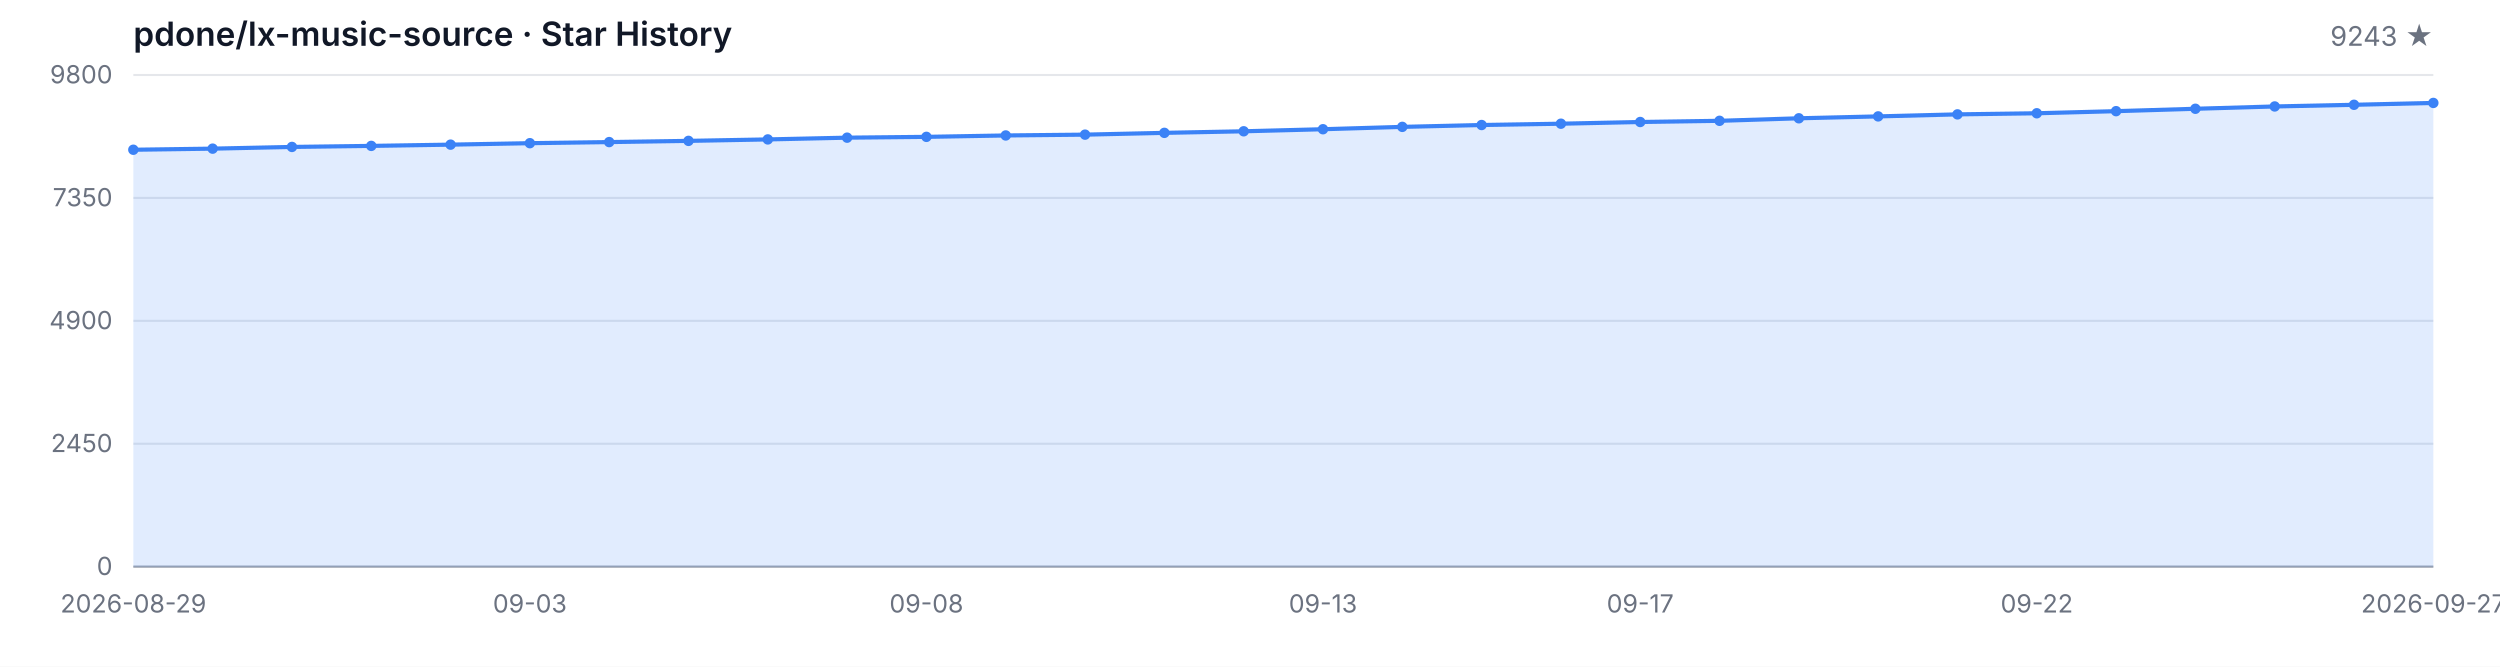
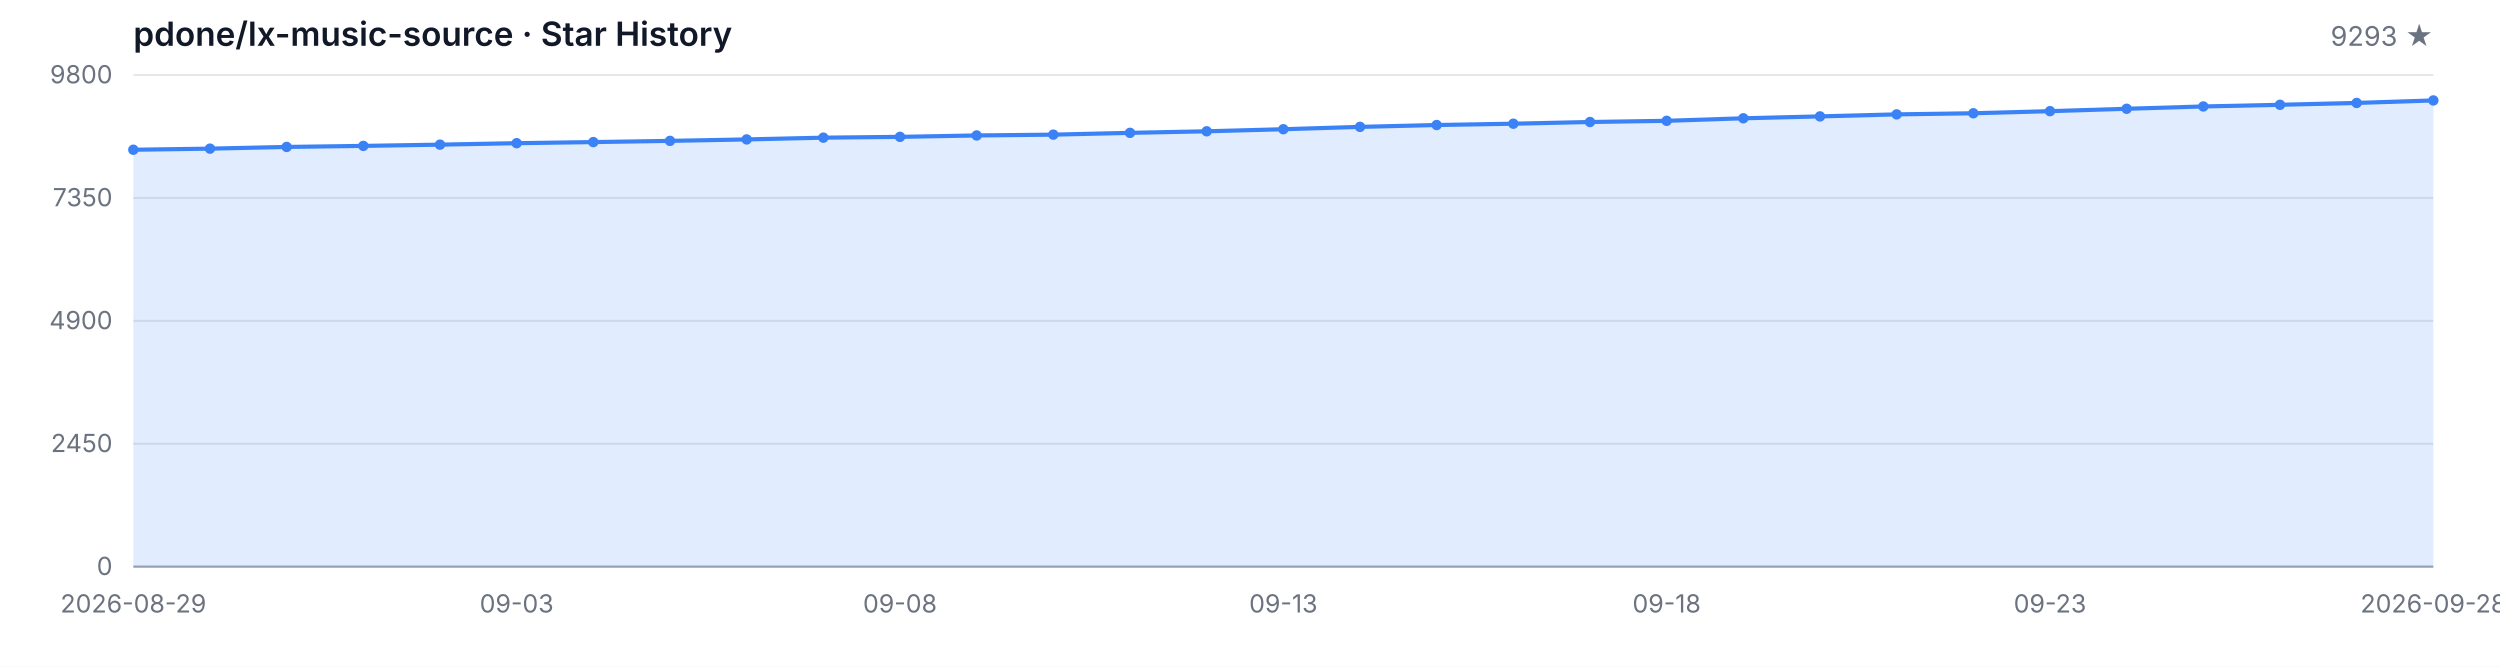
<svg xmlns="http://www.w3.org/2000/svg" width="1200" height="320" viewBox="0 0 1200 320" role="img" aria-label="Star History">
  <style>
  .bg { fill: #ffffff; }
  .grid { stroke: #e5e7eb; stroke-width: 1; }
  .axis { stroke: #9ca3af; stroke-width: 1; }
  .area { fill: rgba(59, 130, 246, 0.15); }
  .line { fill: none; stroke: #3b82f6; stroke-width: 2; stroke-linejoin: round; stroke-linecap: round; }
  .dot { fill: #3b82f6; }
  .tlabel { fill: #6b7280; font-family: -apple-system, BlinkMacSystemFont, 'Segoe UI', sans-serif; font-size: 12px; }
  .title { fill: #111827; font-family: -apple-system, BlinkMacSystemFont, 'Segoe UI', sans-serif; font-size: 16px; font-weight: 600; }
  .subtitle { fill: #6b7280; font-family: -apple-system, BlinkMacSystemFont, 'Segoe UI', sans-serif; font-size: 13px; }
  @media (prefers-color-scheme: dark) {
    .bg { fill: #0d1117; }
    .grid { stroke: #21262d; }
    .axis { stroke: #484f58; }
    .area { fill: rgba(58, 132, 255, 0.18); }
    .line { stroke: #58a6ff; }
    .dot { fill: #58a6ff; }
    .tlabel { fill: #8b949e; }
    .title { fill: #c9d1d9; }
    .subtitle { fill: #8b949e; }
  }
</style>
  <rect class="bg" width="1200" height="320" />
  <text class="title" x="64" y="22">pdone/lx-music-source · Star History</text>
-   <text class="subtitle" x="1168" y="22" text-anchor="end">9243 ★</text>
+   <text class="subtitle" x="1168" y="22" text-anchor="end">9293 ★</text>
  <line class="grid" x1="64" y1="272.00" x2="1168" y2="272.00" />
  <line class="grid" x1="64" y1="213.00" x2="1168" y2="213.00" />
  <line class="grid" x1="64" y1="154.00" x2="1168" y2="154.00" />
  <line class="grid" x1="64" y1="95.00" x2="1168" y2="95.00" />
  <line class="grid" x1="64" y1="36.00" x2="1168" y2="36.00" />
  <text class="tlabel" x="54" y="276.00" text-anchor="end">0</text>
  <text class="tlabel" x="54" y="217.00" text-anchor="end">2450</text>
  <text class="tlabel" x="54" y="158.00" text-anchor="end">4900</text>
  <text class="tlabel" x="54" y="99.00" text-anchor="end">7350</text>
  <text class="tlabel" x="54" y="40.00" text-anchor="end">9800</text>
  <line class="axis" x1="64" y1="272" x2="1168" y2="272" />
-   <path class="area" d="M 64.00 272.00 L 64.00 71.88 L 102.07 71.35 L 140.14 70.53 L 178.21 70.03 L 216.28 69.43 L 254.34 68.73 L 292.41 68.20 L 330.48 67.62 L 368.55 66.92 L 406.62 66.08 L 444.69 65.69 L 482.76 65.02 L 520.83 64.63 L 558.90 63.77 L 596.97 63.02 L 635.03 62.03 L 673.10 60.90 L 711.17 60.01 L 749.24 59.38 L 787.31 58.56 L 825.38 57.99 L 863.45 56.78 L 901.52 55.87 L 939.59 54.90 L 977.66 54.37 L 1015.72 53.36 L 1053.79 52.21 L 1091.86 51.10 L 1129.93 50.30 L 1168.00 49.41 L 1168.00 272.00 Z" />
-   <path class="line" d="M 64.00 71.88 L 102.07 71.35 L 140.14 70.53 L 178.21 70.03 L 216.28 69.43 L 254.34 68.73 L 292.41 68.20 L 330.48 67.62 L 368.55 66.92 L 406.62 66.08 L 444.69 65.69 L 482.76 65.02 L 520.83 64.63 L 558.90 63.77 L 596.97 63.02 L 635.03 62.03 L 673.10 60.90 L 711.17 60.01 L 749.24 59.38 L 787.31 58.56 L 825.38 57.99 L 863.45 56.78 L 901.52 55.87 L 939.59 54.90 L 977.66 54.37 L 1015.72 53.36 L 1053.79 52.21 L 1091.86 51.10 L 1129.93 50.30 L 1168.00 49.41" />
+   <path class="area" d="M 64.00 272.00 L 64.00 71.88 L 100.80 71.35 L 137.60 70.53 L 174.40 70.03 L 211.20 69.43 L 248.00 68.73 L 284.80 68.20 L 321.60 67.62 L 358.40 66.92 L 395.20 66.08 L 432.00 65.69 L 468.80 65.02 L 505.60 64.63 L 542.40 63.77 L 579.20 63.02 L 616.00 62.03 L 652.80 60.90 L 689.60 60.01 L 726.40 59.38 L 763.20 58.56 L 800.00 57.99 L 836.80 56.78 L 873.60 55.87 L 910.40 54.90 L 947.20 54.37 L 984.00 53.36 L 1020.80 52.21 L 1057.60 51.10 L 1094.40 50.30 L 1131.20 49.41 L 1168.00 48.21 L 1168.00 272.00 Z" />
+   <path class="line" d="M 64.00 71.88 L 100.80 71.35 L 137.60 70.53 L 174.40 70.03 L 211.20 69.43 L 248.00 68.73 L 284.80 68.20 L 321.60 67.62 L 358.40 66.92 L 395.20 66.08 L 432.00 65.69 L 468.80 65.02 L 505.60 64.63 L 542.40 63.77 L 579.20 63.02 L 616.00 62.03 L 652.80 60.90 L 689.60 60.01 L 726.40 59.38 L 763.20 58.56 L 800.00 57.99 L 836.80 56.78 L 873.60 55.87 L 910.40 54.90 L 947.20 54.37 L 984.00 53.36 L 1020.80 52.21 L 1057.60 51.10 L 1094.40 50.30 L 1131.20 49.41 L 1168.00 48.21" />
  <circle class="dot" cx="64.00" cy="71.88" r="2.5" />
-   <circle class="dot" cx="102.07" cy="71.35" r="2.5" />
-   <circle class="dot" cx="140.14" cy="70.53" r="2.5" />
-   <circle class="dot" cx="178.21" cy="70.03" r="2.5" />
-   <circle class="dot" cx="216.28" cy="69.43" r="2.5" />
-   <circle class="dot" cx="254.34" cy="68.73" r="2.5" />
-   <circle class="dot" cx="292.41" cy="68.20" r="2.5" />
-   <circle class="dot" cx="330.48" cy="67.62" r="2.5" />
-   <circle class="dot" cx="368.55" cy="66.92" r="2.5" />
-   <circle class="dot" cx="406.62" cy="66.08" r="2.5" />
-   <circle class="dot" cx="444.69" cy="65.69" r="2.5" />
-   <circle class="dot" cx="482.76" cy="65.02" r="2.5" />
-   <circle class="dot" cx="520.83" cy="64.63" r="2.5" />
-   <circle class="dot" cx="558.90" cy="63.77" r="2.5" />
-   <circle class="dot" cx="596.97" cy="63.02" r="2.5" />
-   <circle class="dot" cx="635.03" cy="62.03" r="2.5" />
-   <circle class="dot" cx="673.10" cy="60.90" r="2.5" />
-   <circle class="dot" cx="711.17" cy="60.01" r="2.5" />
-   <circle class="dot" cx="749.24" cy="59.38" r="2.5" />
-   <circle class="dot" cx="787.31" cy="58.56" r="2.5" />
-   <circle class="dot" cx="825.38" cy="57.99" r="2.5" />
-   <circle class="dot" cx="863.45" cy="56.78" r="2.5" />
-   <circle class="dot" cx="901.52" cy="55.87" r="2.5" />
-   <circle class="dot" cx="939.59" cy="54.90" r="2.5" />
-   <circle class="dot" cx="977.66" cy="54.37" r="2.5" />
-   <circle class="dot" cx="1015.72" cy="53.36" r="2.5" />
-   <circle class="dot" cx="1053.79" cy="52.21" r="2.5" />
-   <circle class="dot" cx="1091.86" cy="51.10" r="2.5" />
-   <circle class="dot" cx="1129.93" cy="50.30" r="2.5" />
-   <circle class="dot" cx="1168.00" cy="49.41" r="2.5" />
+   <circle class="dot" cx="100.80" cy="71.35" r="2.5" />
+   <circle class="dot" cx="137.60" cy="70.53" r="2.5" />
+   <circle class="dot" cx="174.40" cy="70.03" r="2.5" />
+   <circle class="dot" cx="211.20" cy="69.43" r="2.5" />
+   <circle class="dot" cx="248.00" cy="68.73" r="2.5" />
+   <circle class="dot" cx="284.80" cy="68.20" r="2.5" />
+   <circle class="dot" cx="321.60" cy="67.62" r="2.5" />
+   <circle class="dot" cx="358.40" cy="66.92" r="2.5" />
+   <circle class="dot" cx="395.20" cy="66.08" r="2.5" />
+   <circle class="dot" cx="432.00" cy="65.69" r="2.5" />
+   <circle class="dot" cx="468.80" cy="65.02" r="2.5" />
+   <circle class="dot" cx="505.60" cy="64.63" r="2.5" />
+   <circle class="dot" cx="542.40" cy="63.77" r="2.5" />
+   <circle class="dot" cx="579.20" cy="63.02" r="2.5" />
+   <circle class="dot" cx="616.00" cy="62.03" r="2.5" />
+   <circle class="dot" cx="652.80" cy="60.90" r="2.5" />
+   <circle class="dot" cx="689.60" cy="60.01" r="2.5" />
+   <circle class="dot" cx="726.40" cy="59.38" r="2.5" />
+   <circle class="dot" cx="763.20" cy="58.56" r="2.5" />
+   <circle class="dot" cx="800.00" cy="57.99" r="2.5" />
+   <circle class="dot" cx="836.80" cy="56.78" r="2.5" />
+   <circle class="dot" cx="873.60" cy="55.87" r="2.5" />
+   <circle class="dot" cx="910.40" cy="54.90" r="2.5" />
+   <circle class="dot" cx="947.20" cy="54.37" r="2.5" />
+   <circle class="dot" cx="984.00" cy="53.36" r="2.5" />
+   <circle class="dot" cx="1020.80" cy="52.21" r="2.5" />
+   <circle class="dot" cx="1057.60" cy="51.10" r="2.5" />
+   <circle class="dot" cx="1094.40" cy="50.30" r="2.5" />
+   <circle class="dot" cx="1131.20" cy="49.41" r="2.5" />
+   <circle class="dot" cx="1168.00" cy="48.21" r="2.5" />
  <text class="tlabel" x="64.00" y="294" text-anchor="middle">2026-08-29</text>
-   <text class="tlabel" x="254.34" y="294" text-anchor="middle">09-03</text>
-   <text class="tlabel" x="444.69" y="294" text-anchor="middle">09-08</text>
-   <text class="tlabel" x="635.03" y="294" text-anchor="middle">09-13</text>
-   <text class="tlabel" x="787.31" y="294" text-anchor="middle">09-17</text>
-   <text class="tlabel" x="977.66" y="294" text-anchor="middle">09-22</text>
-   <text class="tlabel" x="1168.00" y="294" text-anchor="middle">2026-09-27</text>
+   <text class="tlabel" x="248.00" y="294" text-anchor="middle">09-03</text>
+   <text class="tlabel" x="432.00" y="294" text-anchor="middle">09-08</text>
+   <text class="tlabel" x="616.00" y="294" text-anchor="middle">09-13</text>
+   <text class="tlabel" x="800.00" y="294" text-anchor="middle">09-18</text>
+   <text class="tlabel" x="984.00" y="294" text-anchor="middle">09-23</text>
+   <text class="tlabel" x="1168.00" y="294" text-anchor="middle">2026-09-28</text>
</svg>
